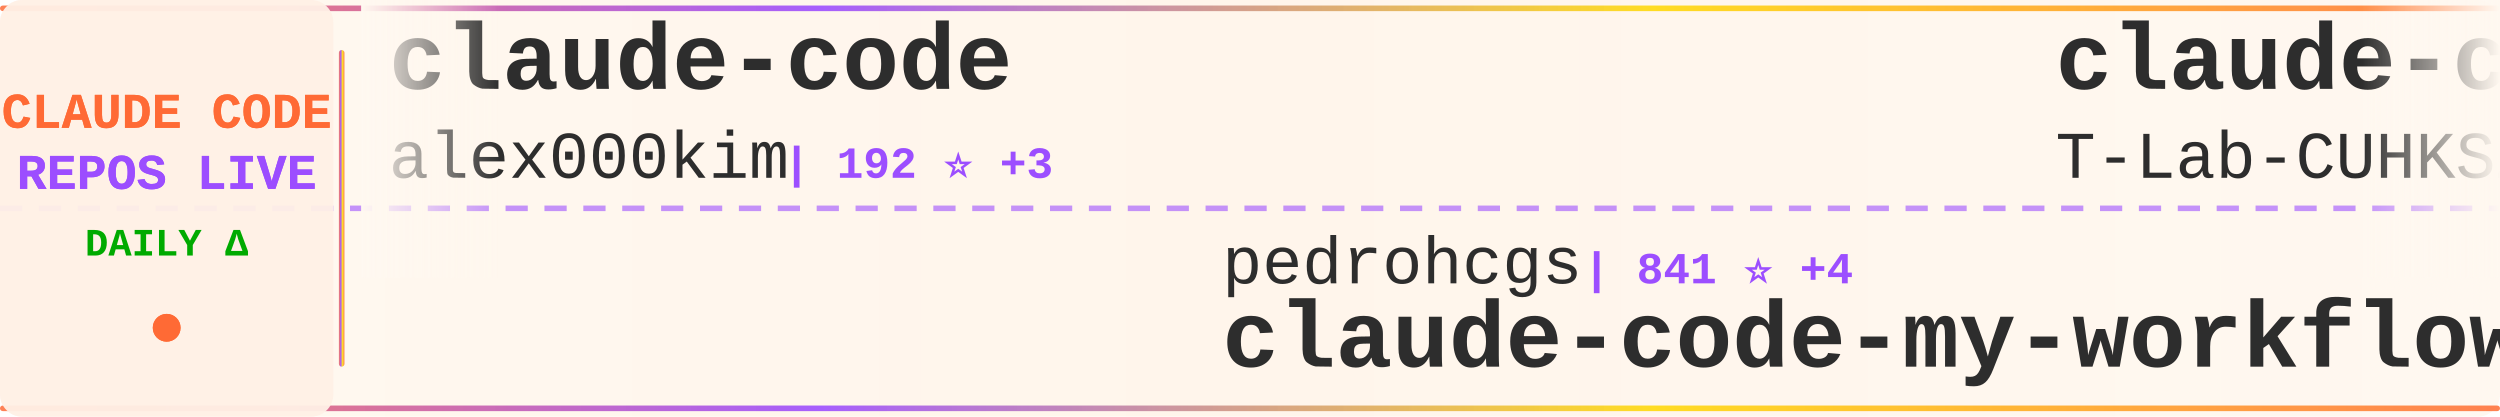
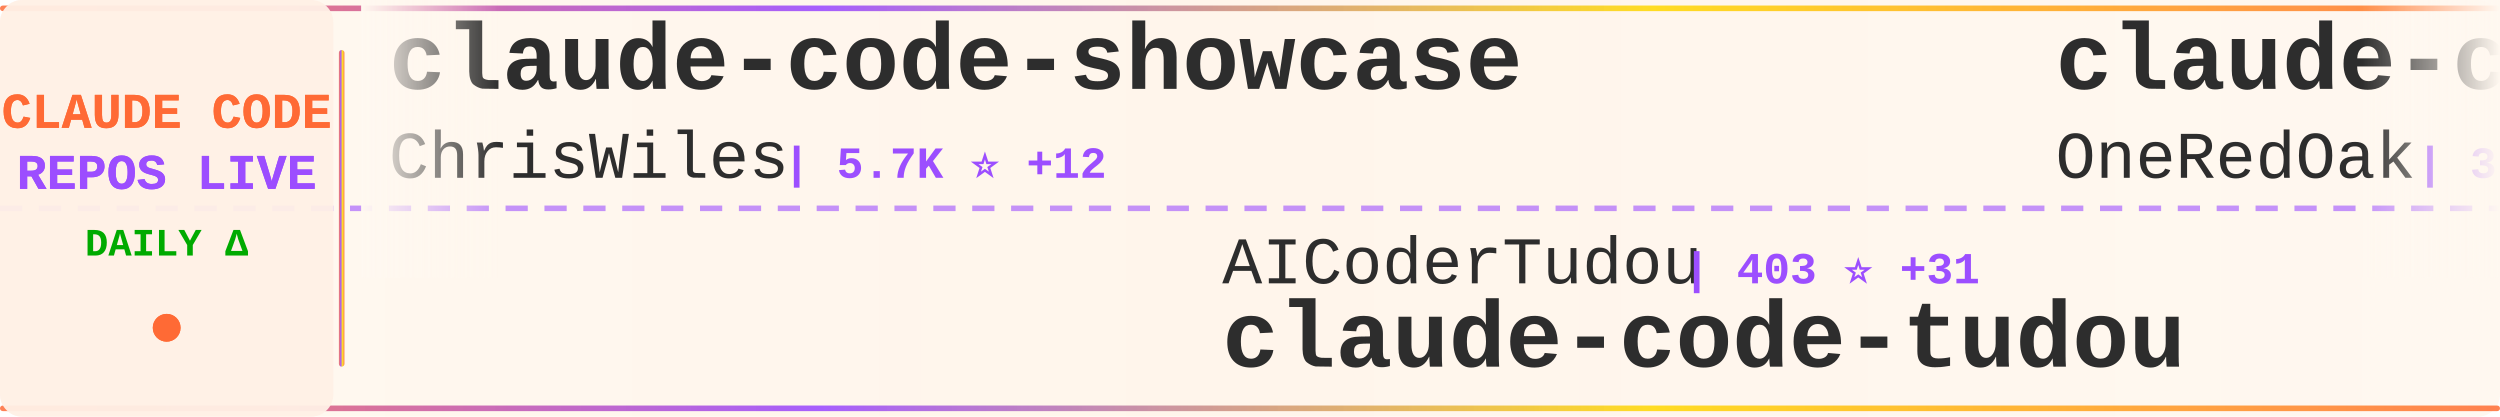
<svg xmlns="http://www.w3.org/2000/svg" width="900" height="150">
  <defs>
    <linearGradient id="tickerBg" x1="0%" y1="0%" x2="100%" y2="0%">
      <stop offset="0%" style="stop-color:#fff8f0;stop-opacity:0.98" />
      <stop offset="50%" style="stop-color:#fff5eb;stop-opacity:1" />
      <stop offset="100%" style="stop-color:#fff8f0;stop-opacity:0.98" />
    </linearGradient>
    <linearGradient id="borderGrad" x1="0%" y1="0%" x2="100%" y2="0%">
      <stop offset="0%" style="stop-color:#FF6B35;stop-opacity:0.85">
        <animate attributeName="stop-opacity" values="0.85;1;0.85" dur="2s" repeatCount="indefinite" />
      </stop>
      <stop offset="33%" style="stop-color:#9C4EFF;stop-opacity:0.9">
        <animate attributeName="stop-opacity" values="0.9;1;0.9" dur="2.2s" repeatCount="indefinite" />
      </stop>
      <stop offset="66%" style="stop-color:#FFD700;stop-opacity:0.85">
        <animate attributeName="stop-opacity" values="0.85;1;0.85" dur="1.8s" repeatCount="indefinite" />
      </stop>
      <stop offset="100%" style="stop-color:#FF6B35;stop-opacity:0.85">
        <animate attributeName="stop-opacity" values="0.85;1;0.85" dur="2s" repeatCount="indefinite" />
      </stop>
    </linearGradient>
    <filter id="textGlow">
      <feGaussianBlur stdDeviation="0.15" result="coloredBlur" />
      <feMerge>
        <feMergeNode in="coloredBlur" />
        <feMergeNode in="SourceGraphic" />
      </feMerge>
    </filter>
    <filter id="metricGlow">
      <feGaussianBlur stdDeviation="0.2" result="coloredBlur" />
      <feMerge>
        <feMergeNode in="coloredBlur" />
        <feMergeNode in="SourceGraphic" />
      </feMerge>
    </filter>
    <linearGradient id="leftFade" x1="0%" y1="0%" x2="100%" y2="0%">
      <stop offset="0%" style="stop-color:#fff8f0;stop-opacity:1" />
      <stop offset="100%" style="stop-color:#fff8f0;stop-opacity:0" />
    </linearGradient>
    <linearGradient id="rightFade" x1="0%" y1="0%" x2="100%" y2="0%">
      <stop offset="0%" style="stop-color:#fff8f0;stop-opacity:0" />
      <stop offset="100%" style="stop-color:#fff8f0;stop-opacity:1" />
    </linearGradient>
  </defs>
  <rect width="900" height="150" fill="url(#tickerBg)" rx="8" />
  <rect x="0" y="2" width="900" height="2" fill="url(#borderGrad)" rx="1" />
  <rect x="0" y="146" width="900" height="2" fill="url(#borderGrad)" rx="1" />
  <line x1="0" y1="75" x2="900" y2="75" stroke="#9C4EFF" stroke-width="2" stroke-dasharray="8 6" opacity="0.6" />
  <rect x="0" y="0" width="120" height="150" fill="#fff0e6" opacity="0.95" rx="8" />
  <text x="60" y="46" font-family="'Courier New', monospace" font-size="18" font-weight="bold" fill="#FF6B35" text-anchor="middle" filter="url(#textGlow)">
    CLAUDE CODE
  </text>
  <text x="60" y="68" font-family="'Courier New', monospace" font-size="18" font-weight="bold" fill="#9C4EFF" text-anchor="middle" filter="url(#textGlow)">
    REPOS LIVE
  </text>
  <text x="60" y="92" font-family="'Courier New', monospace" font-size="14" font-weight="bold" fill="#00aa00" text-anchor="middle">
    DAILY Δ
  </text>
  <circle cx="60" cy="118" r="5" fill="#FF6B35" filter="url(#metricGlow)">
    <animate attributeName="r" values="4;6;4" dur="1.5s" repeatCount="indefinite" />
    <animate attributeName="opacity" values="0.6;1;0.6" dur="1.5s" repeatCount="indefinite" />
  </circle>
  <rect x="122" y="18" width="2" height="114" fill="url(#borderGrad)" rx="1" />
  <clipPath id="tickerClip">
    <rect x="130" y="0" width="770" height="150" />
  </clipPath>
  <g clip-path="url(#tickerClip)">
    <g id="tickerItems">
      <animateTransform attributeName="transform" attributeType="XML" type="translate" from="0 0" to="-3000 0" dur="54s" repeatCount="indefinite" />
      <g transform="translate(0, 0)">
-         <text x="140" y="32" font-family="'Courier New', monospace" font-size="34" font-weight="bold" fill="#2d2d2d">claude-code</text>
-         <text x="140" y="64" font-family="'Courier New', monospace" font-size="24" font-weight="normal" fill="#2d2d2d" opacity="1.0">alex000kim</text>
-         <text x="282" y="64" font-family="'Courier New', monospace" font-size="16" font-weight="bold" fill="#9C4EFF"> | 192 ⭐ +3</text>
+         <text x="140" y="32" font-family="'Courier New', monospace" font-size="34" font-weight="bold" fill="#2d2d2d">claude-code-showcase</text>
+         <text x="140" y="64" font-family="'Courier New', monospace" font-size="24" font-weight="normal" fill="#2d2d2d" opacity="1.0">ChrisWiles</text>
+         <text x="282" y="64" font-family="'Courier New', monospace" font-size="16" font-weight="bold" fill="#9C4EFF"> | 5.7K ⭐ +12</text>
      </g>
      <g transform="translate(300, 0)">
-         <text x="140" y="102" font-family="'Courier New', monospace" font-size="24" font-weight="normal" fill="#2d2d2d" opacity="1.0">pedrohcgs</text>
-         <text x="270" y="102" font-family="'Courier New', monospace" font-size="16" font-weight="bold" fill="#9C4EFF"> | 841 ⭐ +4</text>
-         <text x="140" y="132" font-family="'Courier New', monospace" font-size="34" font-weight="bold" fill="#2d2d2d">claude-code-my-workflow</text>
+         <text x="140" y="102" font-family="'Courier New', monospace" font-size="24" font-weight="normal" fill="#2d2d2d" opacity="1.0">AICoderTudou</text>
+         <text x="306" y="102" font-family="'Courier New', monospace" font-size="16" font-weight="bold" fill="#9C4EFF"> | 403 ⭐ +31</text>
+         <text x="140" y="132" font-family="'Courier New', monospace" font-size="34" font-weight="bold" fill="#2d2d2d">claude-code-tudou</text>
      </g>
      <g transform="translate(600, 0)">
-         <text x="140" y="32" font-family="'Courier New', monospace" font-size="34" font-weight="bold" fill="#2d2d2d">claude-code</text>
-         <text x="140" y="64" font-family="'Courier New', monospace" font-size="24" font-weight="normal" fill="#2d2d2d" opacity="1.0">T-Lab-CUHKSZ</text>
-         <text x="306" y="64" font-family="'Courier New', monospace" font-size="16" font-weight="bold" fill="#9C4EFF"> | 278 ⭐ +6</text>
+         <text x="140" y="32" font-family="'Courier New', monospace" font-size="34" font-weight="bold" fill="#2d2d2d">claude-code-workflows</text>
+         <text x="140" y="64" font-family="'Courier New', monospace" font-size="24" font-weight="normal" fill="#2d2d2d" opacity="1.0">OneRedOak</text>
+         <text x="270" y="64" font-family="'Courier New', monospace" font-size="16" font-weight="bold" fill="#9C4EFF"> | 3.8K ⭐ +1</text>
      </g>
      <g transform="translate(900, 0)">
-         <text x="140" y="102" font-family="'Courier New', monospace" font-size="24" font-weight="normal" fill="#2d2d2d" opacity="1.0">Kuberwastaken</text>
-         <text x="318" y="102" font-family="'Courier New', monospace" font-size="16" font-weight="bold" fill="#9C4EFF"> | 8.1K ⭐ +204</text>
-         <text x="140" y="132" font-family="'Courier New', monospace" font-size="34" font-weight="bold" fill="#2d2d2d">claurst</text>
+         <text x="140" y="102" font-family="'Courier New', monospace" font-size="24" font-weight="normal" fill="#2d2d2d" opacity="1.0">alex000kim</text>
+         <text x="282" y="102" font-family="'Courier New', monospace" font-size="16" font-weight="bold" fill="#9C4EFF"> | 192 ⭐ +3</text>
+         <text x="140" y="132" font-family="'Courier New', monospace" font-size="34" font-weight="bold" fill="#2d2d2d">claude-code</text>
      </g>
      <g transform="translate(1200, 0)">
        <text x="140" y="32" font-family="'Courier New', monospace" font-size="34" font-weight="bold" fill="#2d2d2d">claude-code</text>
-         <text x="140" y="64" font-family="'Courier New', monospace" font-size="24" font-weight="normal" fill="#2d2d2d" opacity="1.0">mehmoodosman</text>
-         <text x="306" y="64" font-family="'Courier New', monospace" font-size="16" font-weight="bold" fill="#9C4EFF"> | 139 ⭐ +8</text>
+         <text x="140" y="64" font-family="'Courier New', monospace" font-size="24" font-weight="normal" fill="#2d2d2d" opacity="1.0">Onewon</text>
+         <text x="234" y="64" font-family="'Courier New', monospace" font-size="16" font-weight="bold" fill="#9C4EFF"> | 165 ⭐ +3</text>
      </g>
      <g transform="translate(1500, 0)">
-         <text x="140" y="102" font-family="'Courier New', monospace" font-size="24" font-weight="normal" fill="#2d2d2d" opacity="1.0">affaan-m</text>
-         <text x="258" y="102" font-family="'Courier New', monospace" font-size="16" font-weight="bold" fill="#9C4EFF"> | 139.0K ⭐ +2.2K</text>
-         <text x="140" y="132" font-family="'Courier New', monospace" font-size="34" font-weight="bold" fill="#2d2d2d">everything-claude-code</text>
+         <text x="140" y="102" font-family="'Courier New', monospace" font-size="24" font-weight="normal" fill="#2d2d2d" opacity="1.0">NanmiCoder</text>
+         <text x="282" y="102" font-family="'Courier New', monospace" font-size="16" font-weight="bold" fill="#9C4EFF"> | 5.1K ⭐ +194</text>
+         <text x="140" y="132" font-family="'Courier New', monospace" font-size="34" font-weight="bold" fill="#2d2d2d">cc-haha</text>
      </g>
      <g transform="translate(1800, 0)">
-         <text x="140" y="32" font-family="'Courier New', monospace" font-size="34" font-weight="bold" fill="#2d2d2d">Claude-code</text>
-         <text x="140" y="64" font-family="'Courier New', monospace" font-size="24" font-weight="normal" fill="#2d2d2d" opacity="1.0">zstmfhy</text>
-         <text x="246" y="64" font-family="'Courier New', monospace" font-size="16" font-weight="bold" fill="#9C4EFF"> | 187 ⭐ +5</text>
+         <text x="140" y="32" font-family="'Courier New', monospace" font-size="34" font-weight="bold" fill="#2d2d2d">claude-code-action</text>
+         <text x="140" y="64" font-family="'Courier New', monospace" font-size="24" font-weight="normal" fill="#2d2d2d" opacity="1.0">anthropics</text>
+         <text x="282" y="64" font-family="'Courier New', monospace" font-size="16" font-weight="bold" fill="#9C4EFF"> | 6.9K ⭐ +15</text>
      </g>
      <g transform="translate(2100, 0)">
+         <text x="140" y="102" font-family="'Courier New', monospace" font-size="24" font-weight="normal" fill="#2d2d2d" opacity="1.0">Pimzino</text>
+         <text x="246" y="102" font-family="'Courier New', monospace" font-size="16" font-weight="bold" fill="#9C4EFF"> | 3.6K ⭐ +8</text>
+         <text x="140" y="132" font-family="'Courier New', monospace" font-size="34" font-weight="bold" fill="#2d2d2d">claude-code-spec-workflo...</text>
+       </g>
+       <g transform="translate(2400, 0)">
+         <text x="140" y="32" font-family="'Courier New', monospace" font-size="34" font-weight="bold" fill="#2d2d2d">sc-claude-code-files</text>
+         <text x="140" y="64" font-family="'Courier New', monospace" font-size="24" font-weight="normal" fill="#2d2d2d" opacity="1.0">https-deeplearning-ai</text>
+         <text x="414" y="64" font-family="'Courier New', monospace" font-size="16" font-weight="bold" fill="#9C4EFF"> | 476 ⭐ +3</text>
+       </g>
+       <g transform="translate(2700, 0)">
+         <text x="140" y="102" font-family="'Courier New', monospace" font-size="24" font-weight="normal" fill="#2d2d2d" opacity="1.0">frankbria</text>
+         <text x="270" y="102" font-family="'Courier New', monospace" font-size="16" font-weight="bold" fill="#9C4EFF"> | 8.5K ⭐ +64</text>
+         <text x="140" y="132" font-family="'Courier New', monospace" font-size="34" font-weight="bold" fill="#2d2d2d">ralph-claude-code</text>
+       </g>
+       <g transform="translate(3000, 0)">
+         <text x="140" y="32" font-family="'Courier New', monospace" font-size="34" font-weight="bold" fill="#2d2d2d">claude-code-showcase</text>
+         <text x="140" y="64" font-family="'Courier New', monospace" font-size="24" font-weight="normal" fill="#2d2d2d" opacity="1.0">ChrisWiles</text>
+         <text x="282" y="64" font-family="'Courier New', monospace" font-size="16" font-weight="bold" fill="#9C4EFF"> | 5.7K ⭐ +12</text>
+       </g>
+       <g transform="translate(3300, 0)">
        <text x="140" y="102" font-family="'Courier New', monospace" font-size="24" font-weight="normal" fill="#2d2d2d" opacity="1.0">AICoderTudou</text>
-         <text x="306" y="102" font-family="'Courier New', monospace" font-size="16" font-weight="bold" fill="#9C4EFF"> | 392 ⭐ +37</text>
+         <text x="306" y="102" font-family="'Courier New', monospace" font-size="16" font-weight="bold" fill="#9C4EFF"> | 403 ⭐ +31</text>
        <text x="140" y="132" font-family="'Courier New', monospace" font-size="34" font-weight="bold" fill="#2d2d2d">claude-code-tudou</text>
      </g>
-       <g transform="translate(2400, 0)">
-         <text x="140" y="32" font-family="'Courier New', monospace" font-size="34" font-weight="bold" fill="#2d2d2d">how-claude-code-works</text>
-         <text x="140" y="64" font-family="'Courier New', monospace" font-size="24" font-weight="normal" fill="#2d2d2d" opacity="1.0">Windy3f3f3f3f</text>
-         <text x="318" y="64" font-family="'Courier New', monospace" font-size="16" font-weight="bold" fill="#9C4EFF"> | 1.5K ⭐ +52</text>
-       </g>
-       <g transform="translate(2700, 0)">
-         <text x="140" y="102" font-family="'Courier New', monospace" font-size="24" font-weight="normal" fill="#2d2d2d" opacity="1.0">anthropics</text>
-         <text x="282" y="102" font-family="'Courier New', monospace" font-size="16" font-weight="bold" fill="#9C4EFF"> | 16.0K ⭐ +78</text>
-         <text x="140" y="132" font-family="'Courier New', monospace" font-size="34" font-weight="bold" fill="#2d2d2d">claude-plugins-official</text>
-       </g>
-       <g transform="translate(3000, 0)">
-         <text x="140" y="32" font-family="'Courier New', monospace" font-size="34" font-weight="bold" fill="#2d2d2d">claude-code</text>
-         <text x="140" y="64" font-family="'Courier New', monospace" font-size="24" font-weight="normal" fill="#2d2d2d" opacity="1.0">alex000kim</text>
-         <text x="282" y="64" font-family="'Courier New', monospace" font-size="16" font-weight="bold" fill="#9C4EFF"> | 192 ⭐ +3</text>
-       </g>
-       <g transform="translate(3300, 0)">
-         <text x="140" y="102" font-family="'Courier New', monospace" font-size="24" font-weight="normal" fill="#2d2d2d" opacity="1.0">pedrohcgs</text>
-         <text x="270" y="102" font-family="'Courier New', monospace" font-size="16" font-weight="bold" fill="#9C4EFF"> | 841 ⭐ +4</text>
-         <text x="140" y="132" font-family="'Courier New', monospace" font-size="34" font-weight="bold" fill="#2d2d2d">claude-code-my-workflow</text>
-       </g>
      <g transform="translate(3600, 0)">
-         <text x="140" y="32" font-family="'Courier New', monospace" font-size="34" font-weight="bold" fill="#2d2d2d">claude-code</text>
-         <text x="140" y="64" font-family="'Courier New', monospace" font-size="24" font-weight="normal" fill="#2d2d2d" opacity="1.0">T-Lab-CUHKSZ</text>
-         <text x="306" y="64" font-family="'Courier New', monospace" font-size="16" font-weight="bold" fill="#9C4EFF"> | 278 ⭐ +6</text>
+         <text x="140" y="32" font-family="'Courier New', monospace" font-size="34" font-weight="bold" fill="#2d2d2d">claude-code-workflows</text>
+         <text x="140" y="64" font-family="'Courier New', monospace" font-size="24" font-weight="normal" fill="#2d2d2d" opacity="1.0">OneRedOak</text>
+         <text x="270" y="64" font-family="'Courier New', monospace" font-size="16" font-weight="bold" fill="#9C4EFF"> | 3.8K ⭐ +1</text>
      </g>
      <g transform="translate(3900, 0)">
-         <text x="140" y="102" font-family="'Courier New', monospace" font-size="24" font-weight="normal" fill="#2d2d2d" opacity="1.0">Kuberwastaken</text>
-         <text x="318" y="102" font-family="'Courier New', monospace" font-size="16" font-weight="bold" fill="#9C4EFF"> | 8.1K ⭐ +204</text>
-         <text x="140" y="132" font-family="'Courier New', monospace" font-size="34" font-weight="bold" fill="#2d2d2d">claurst</text>
+         <text x="140" y="102" font-family="'Courier New', monospace" font-size="24" font-weight="normal" fill="#2d2d2d" opacity="1.0">alex000kim</text>
+         <text x="282" y="102" font-family="'Courier New', monospace" font-size="16" font-weight="bold" fill="#9C4EFF"> | 192 ⭐ +3</text>
+         <text x="140" y="132" font-family="'Courier New', monospace" font-size="34" font-weight="bold" fill="#2d2d2d">claude-code</text>
      </g>
    </g>
  </g>
  <rect x="130" y="0" width="50" height="100" fill="url(#leftFade)" />
  <rect x="850" y="0" width="50" height="100" fill="url(#rightFade)" />
</svg>
